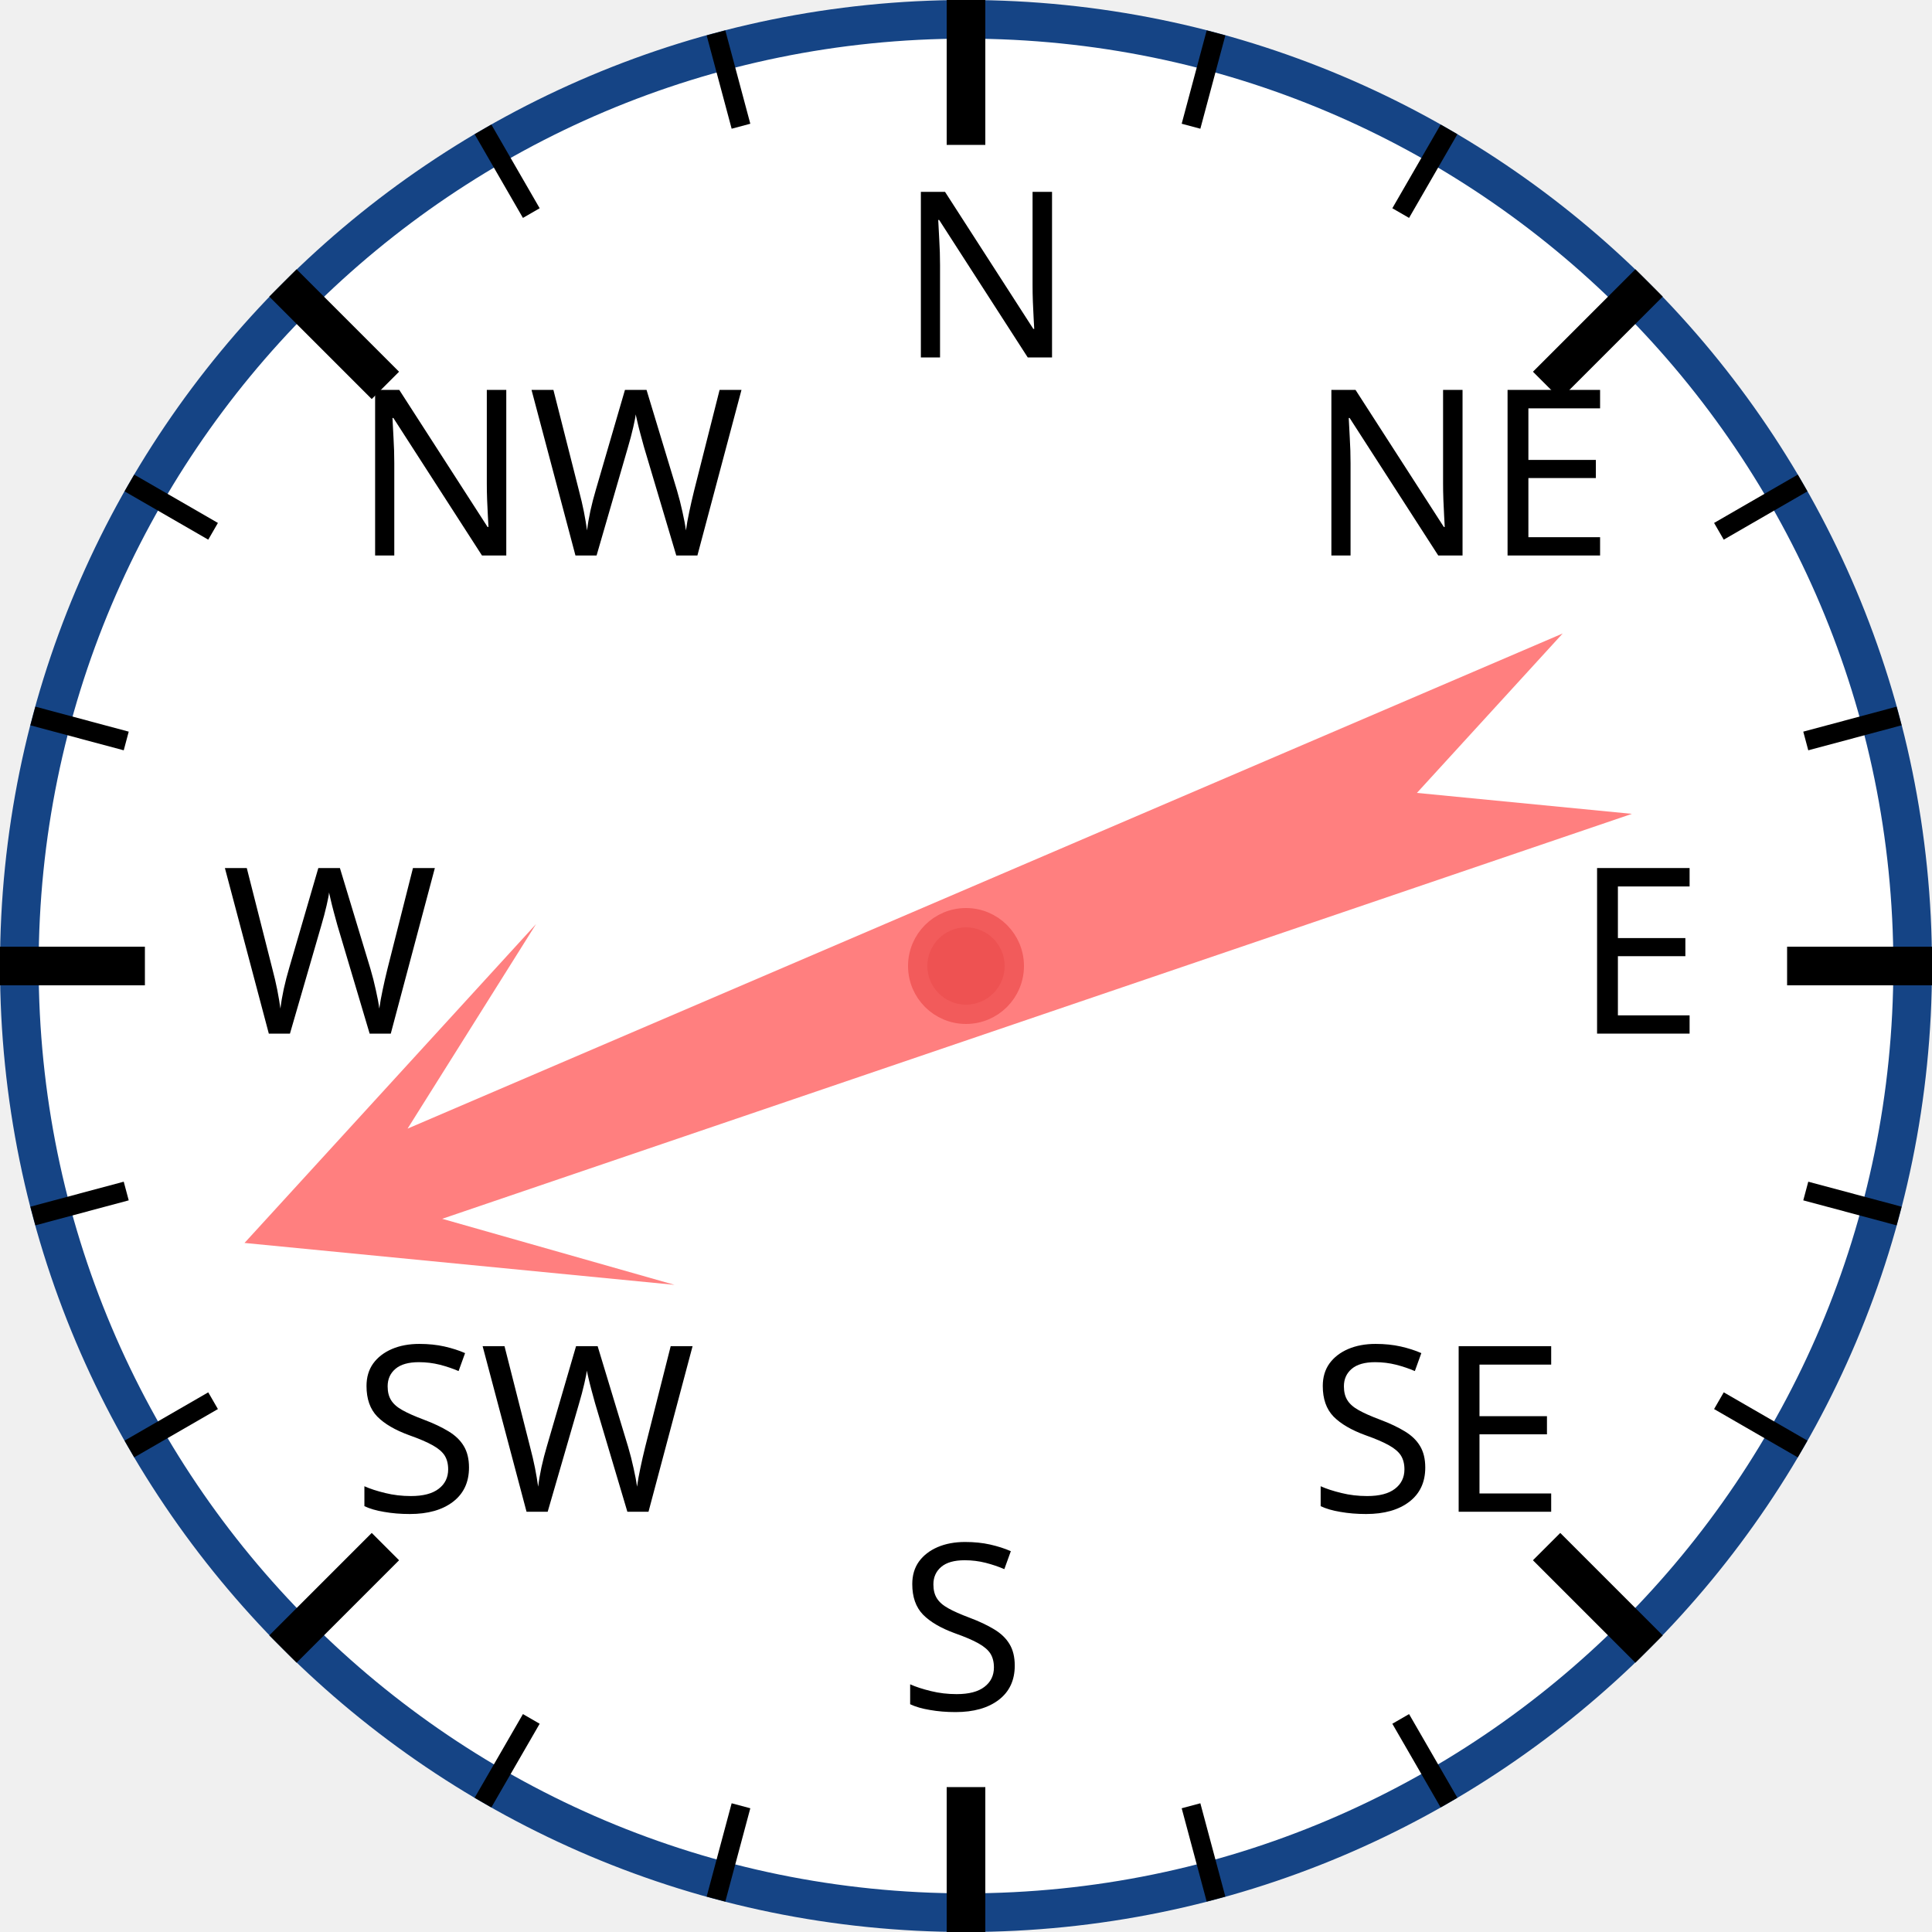
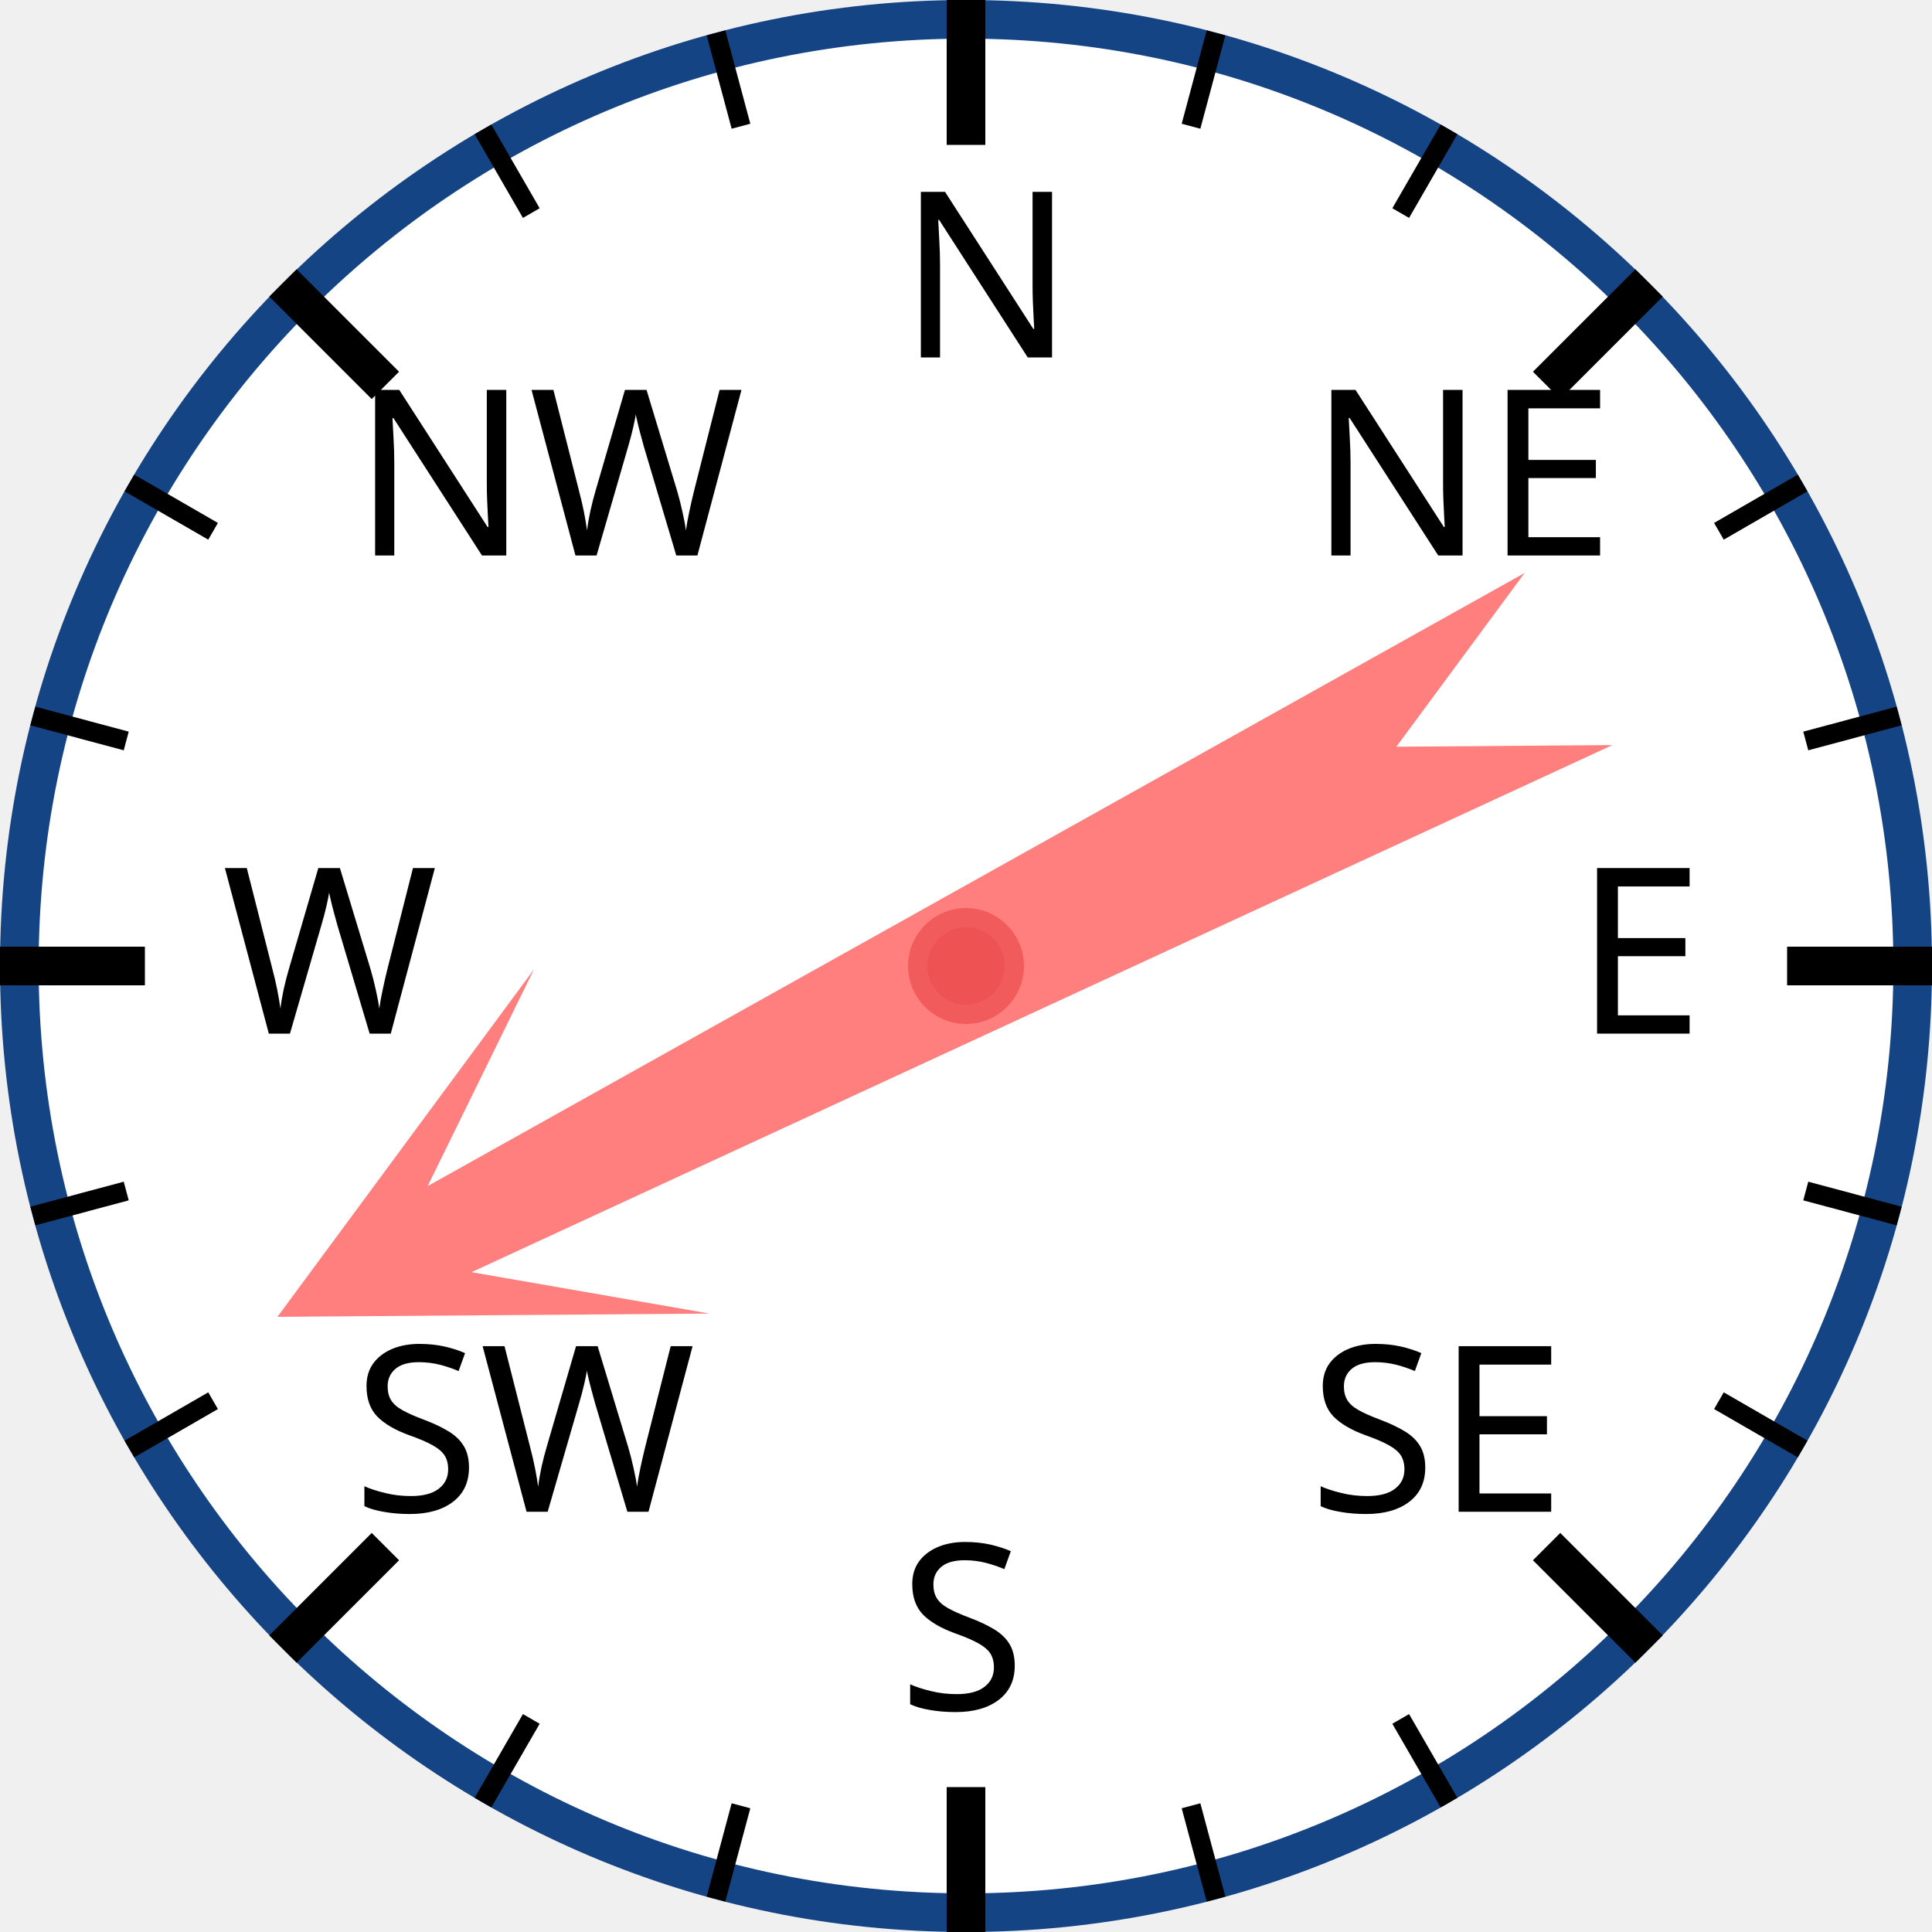
<svg xmlns="http://www.w3.org/2000/svg" width="120px" height="120px" viewBox="0 0 200 200">
  <circle cx="100" cy="100" r="98" style="fill: white; stroke: #154485; stroke-width: 4;" />
  <text x="93.0" y="37.0" style="font-family: sans-serif; font-size: 18pt;">N</text>
  <line x1="100.0" y1="0.0" x2="100.0" y2="15.0" style="stroke: black; stroke-width: 4;" />
  <line x1="74.118" y1="3.407" x2="76.706" y2="13.067" style="stroke: black; stroke-width: 2;" />
  <line x1="50" y1="13.397" x2="55" y2="22.058" style="stroke: black; stroke-width: 2;" />
  <text x="36.503" y="57.503" style="font-family: sans-serif; font-size: 18pt;">NW</text>
  <line x1="29.289" y1="29.289" x2="39.896" y2="39.896" style="stroke: black; stroke-width: 4;" />
  <line x1="13.397" y1="50" x2="22.058" y2="55" style="stroke: black; stroke-width: 2;" />
  <line x1="3.407" y1="74.118" x2="13.067" y2="76.706" style="stroke: black; stroke-width: 2;" />
  <text x="23.0" y="107.0" style="font-family: sans-serif; font-size: 18pt;">W</text>
  <line x1="0.0" y1="100.0" x2="15.0" y2="100.0" style="stroke: black; stroke-width: 4;" />
  <line x1="3.407" y1="125.882" x2="13.067" y2="123.294" style="stroke: black; stroke-width: 2;" />
  <line x1="13.397" y1="150" x2="22.058" y2="145" style="stroke: black; stroke-width: 2;" />
  <text x="36.503" y="156.497" style="font-family: sans-serif; font-size: 18pt;">SW</text>
  <line x1="29.289" y1="170.711" x2="39.896" y2="160.104" style="stroke: black; stroke-width: 4;" />
  <line x1="50" y1="186.603" x2="55" y2="177.942" style="stroke: black; stroke-width: 2;" />
  <line x1="74.118" y1="196.593" x2="76.706" y2="186.933" style="stroke: black; stroke-width: 2;" />
  <text x="93" y="177.0" style="font-family: sans-serif; font-size: 18pt;">S</text>
  <line x1="100" y1="200.0" x2="100" y2="185.0" style="stroke: black; stroke-width: 4;" />
  <line x1="125.882" y1="196.593" x2="123.294" y2="186.933" style="stroke: black; stroke-width: 2;" />
  <line x1="150.0" y1="186.603" x2="145.0" y2="177.942" style="stroke: black; stroke-width: 2;" />
  <text x="135.497" y="156.497" style="font-family: sans-serif; font-size: 18pt;">SE</text>
  <line x1="170.711" y1="170.711" x2="160.104" y2="160.104" style="stroke: black; stroke-width: 4;" />
  <line x1="186.603" y1="150" x2="177.942" y2="145" style="stroke: black; stroke-width: 2;" />
  <line x1="196.593" y1="125.882" x2="186.933" y2="123.294" style="stroke: black; stroke-width: 2;" />
  <text x="163.0" y="107" style="font-family: sans-serif; font-size: 18pt;">E</text>
  <line x1="200.0" y1="100" x2="185.0" y2="100" style="stroke: black; stroke-width: 4;" />
  <line x1="196.593" y1="74.118" x2="186.933" y2="76.706" style="stroke: black; stroke-width: 2;" />
  <line x1="186.603" y1="50" x2="177.942" y2="55" style="stroke: black; stroke-width: 2;" />
  <text x="135.497" y="57.503" style="font-family: sans-serif; font-size: 18pt;">NE</text>
  <line x1="170.711" y1="29.289" x2="160.104" y2="39.896" style="stroke: black; stroke-width: 4;" />
  <line x1="150" y1="13.397" x2="145" y2="22.058" style="stroke: black; stroke-width: 2;" />
  <line x1="125.882" y1="3.407" x2="123.294" y2="13.067" style="stroke: black; stroke-width: 2;" />
-   <polygon points="100 20 120 60 105 40 110 170 100 150 90 170 95 40 80 60" style="fill: red; fill-opacity: 0.5;" transform="rotate(249,100,100)" />
+   <polygon points="100 20 120 60 105 40 110 170 100 150 90 170 95 40 80 60" style="fill: red; fill-opacity: 0.5;" transform="rotate(243,100,100)" />
  <circle cx="100" cy="100" r="5" style="fill: #EE5252; stroke: #F25B5B; stroke-width: 2;" />
</svg>
